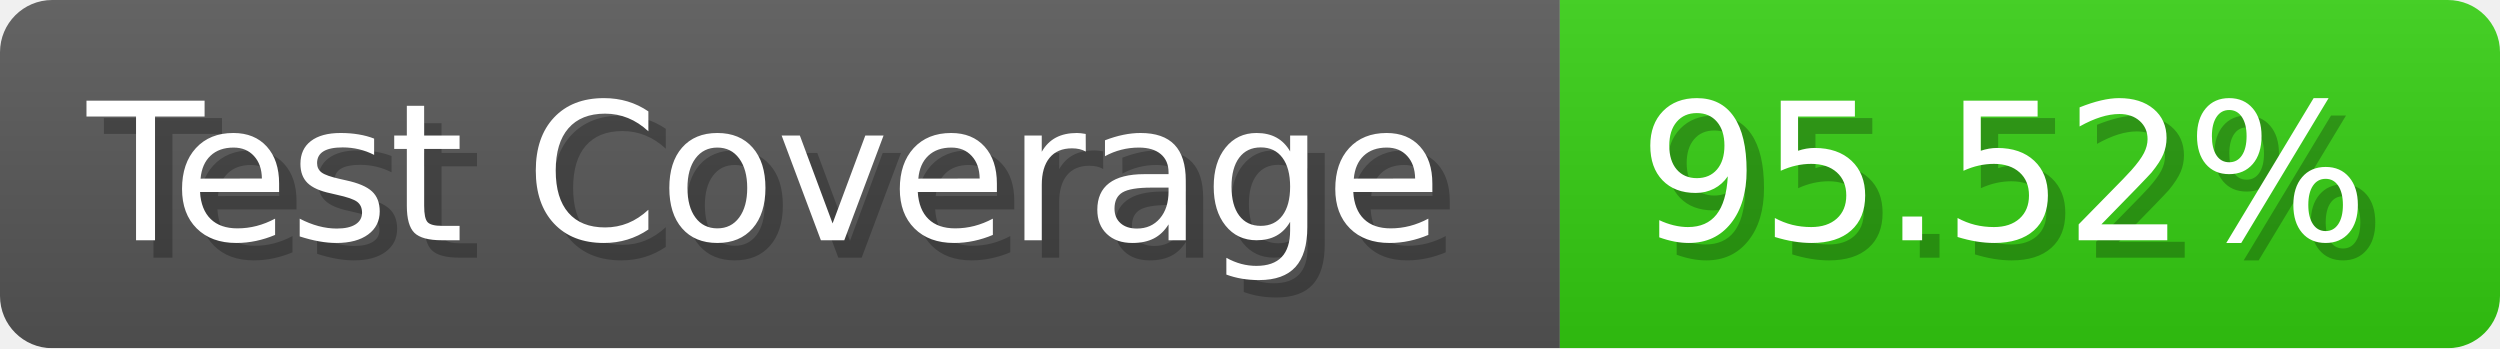
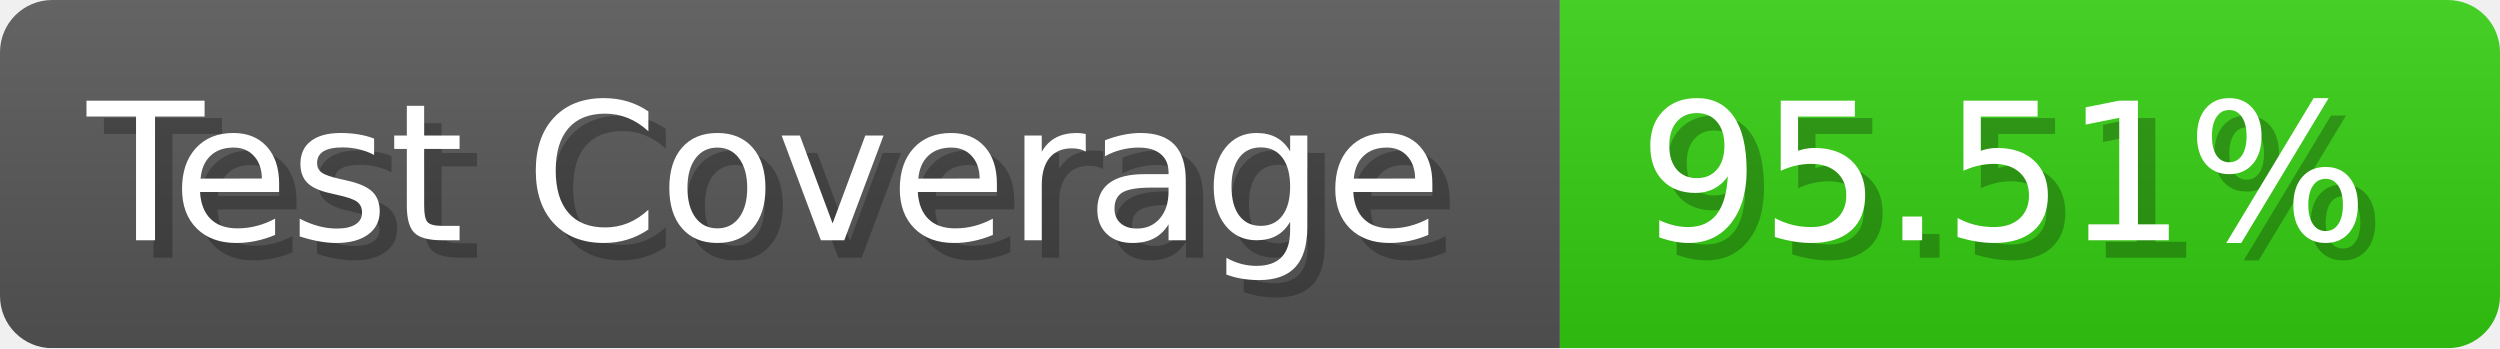
- <svg xmlns="http://www.w3.org/2000/svg" width="143.6" height="20" viewBox="0 0 1436 200" role="img" aria-label="Test Coverage: 95.52%">
+ <svg xmlns="http://www.w3.org/2000/svg" width="143.6" height="20" viewBox="0 0 1436 200" role="img" aria-label="Test Coverage: 95.51%">
  <linearGradient id="a" x2="0" y2="100%">
    <stop offset="0" stop-opacity=".1" stop-color="#EEE" />
    <stop offset="1" stop-opacity=".1" />
  </linearGradient>
  <mask id="m">
    <rect width="1436" height="200" rx="30" fill="#FFF" />
  </mask>
  <g mask="url(#m)">
    <rect width="896" height="200" fill="#555" />
    <rect width="540" height="200" fill="#3C1" x="896" />
    <rect width="1436" height="200" fill="url(#a)" />
  </g>
  <g aria-hidden="true" fill="#fff" text-anchor="start" font-family="Verdana,DejaVu Sans,sans-serif" font-size="110">
    <text x="60" y="148" textLength="796" fill="#000" opacity="0.25">Test Coverage</text>
    <text x="50" y="138" textLength="796">Test Coverage</text>
-     <text x="951" y="148" textLength="440" fill="#000" opacity="0.25">95.52%</text>
-     <text x="941" y="138" textLength="440">95.52%</text>
+     <text x="951" y="148" textLength="440" fill="#000" opacity="0.25">95.51%</text>
+     <text x="941" y="138" textLength="440">95.51%</text>
  </g>
</svg>
